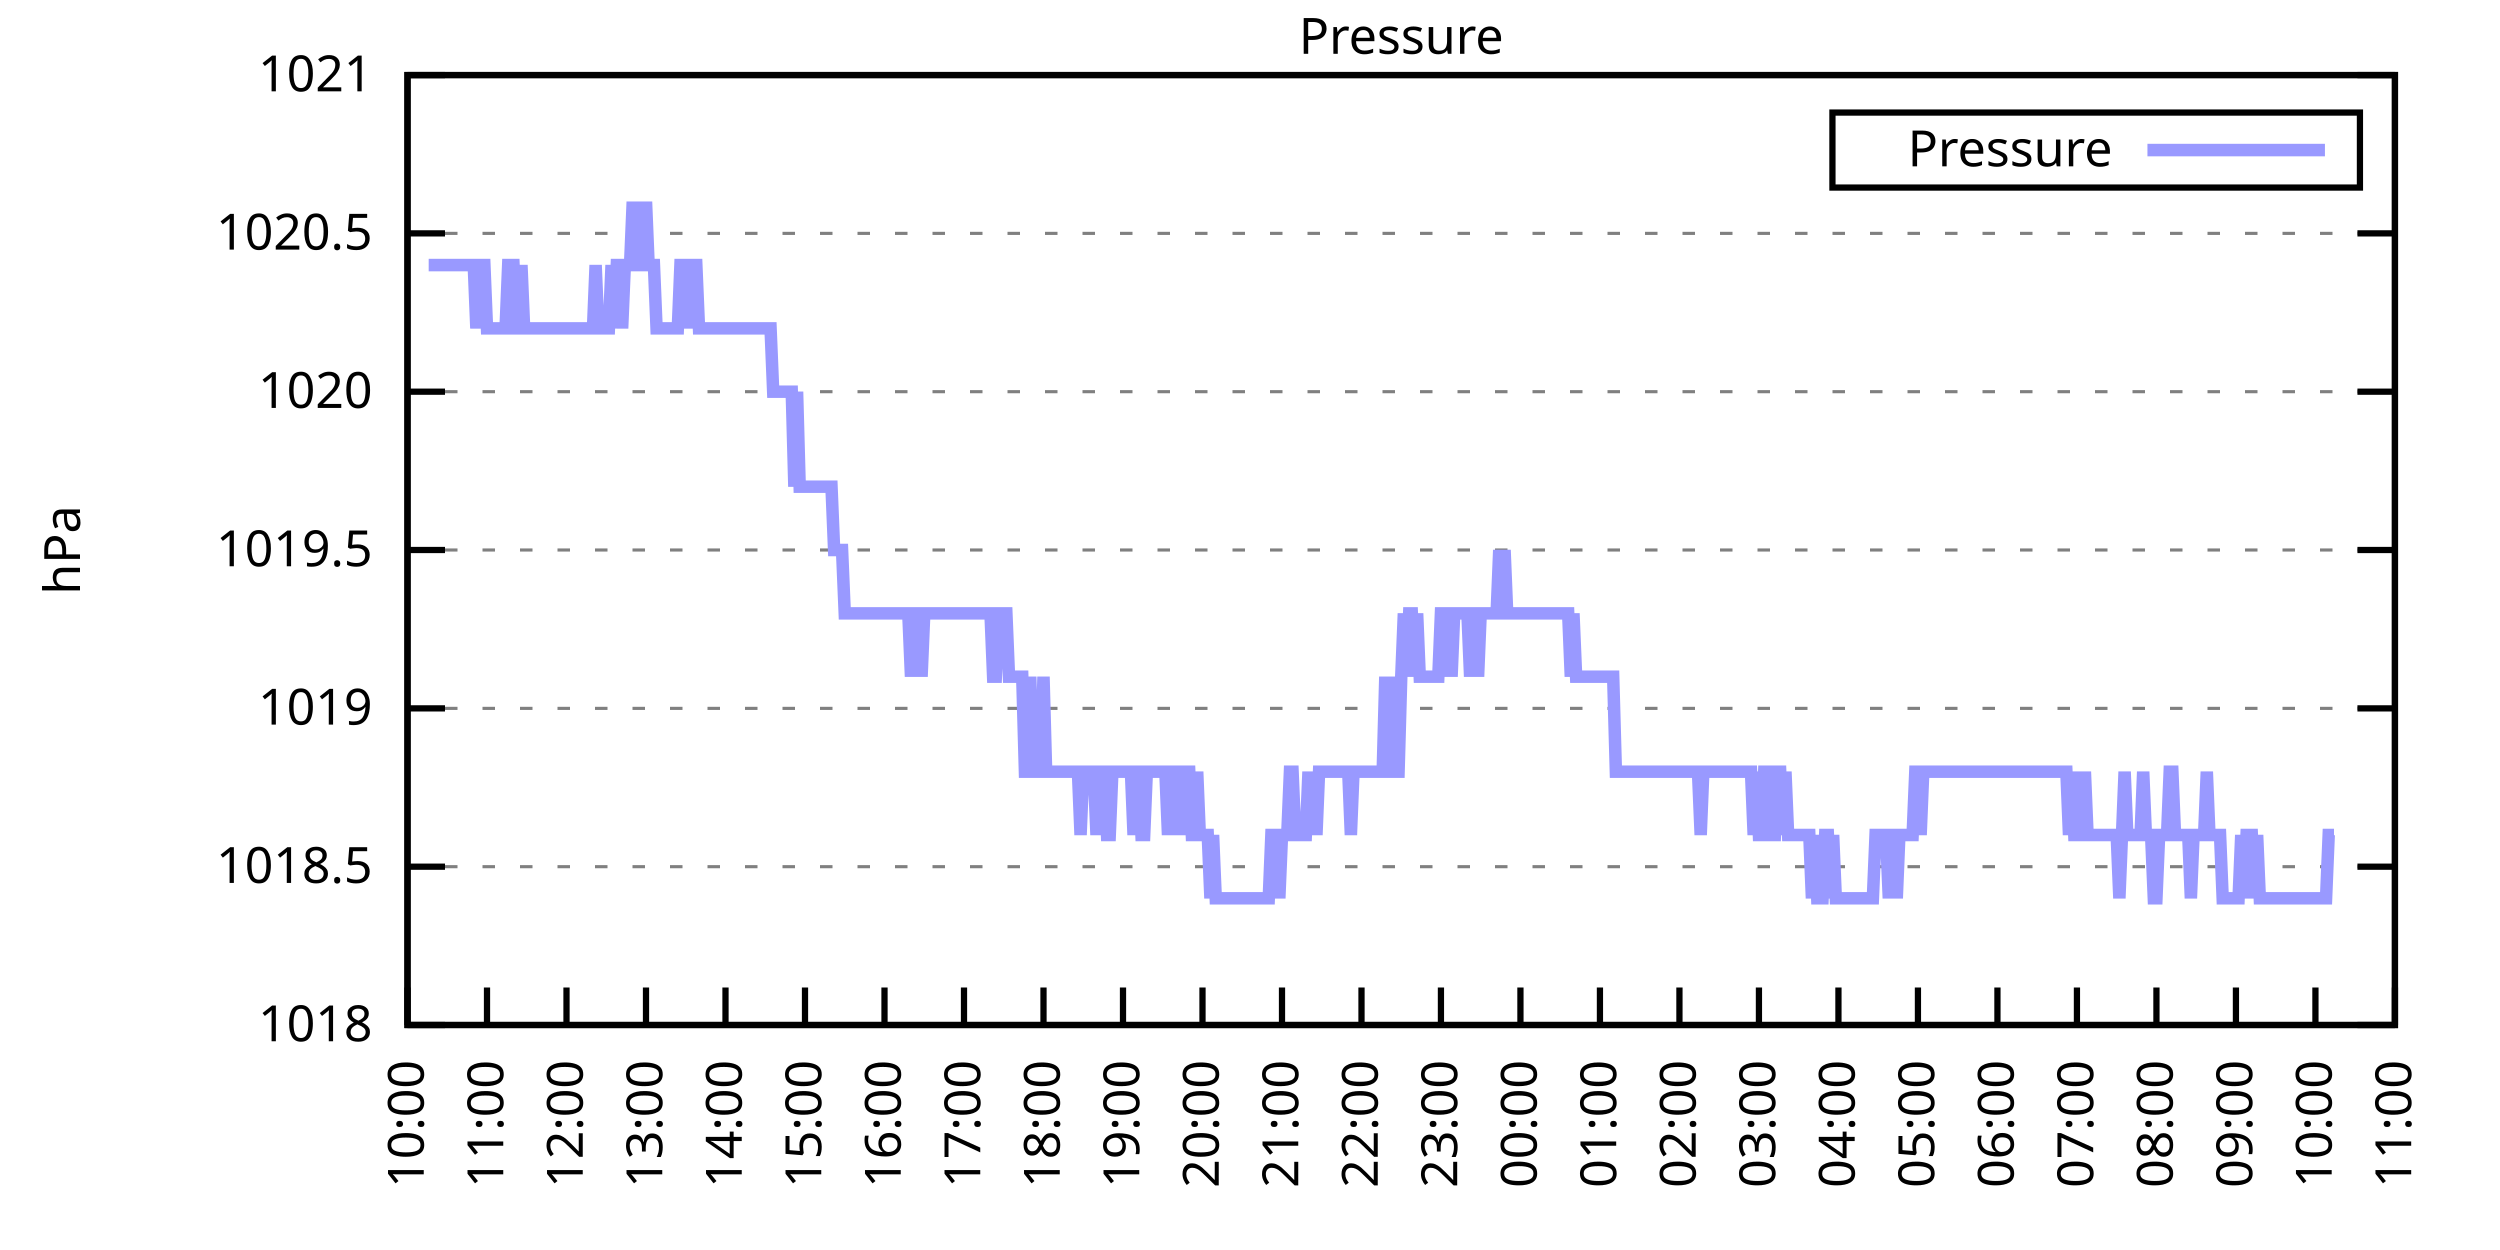
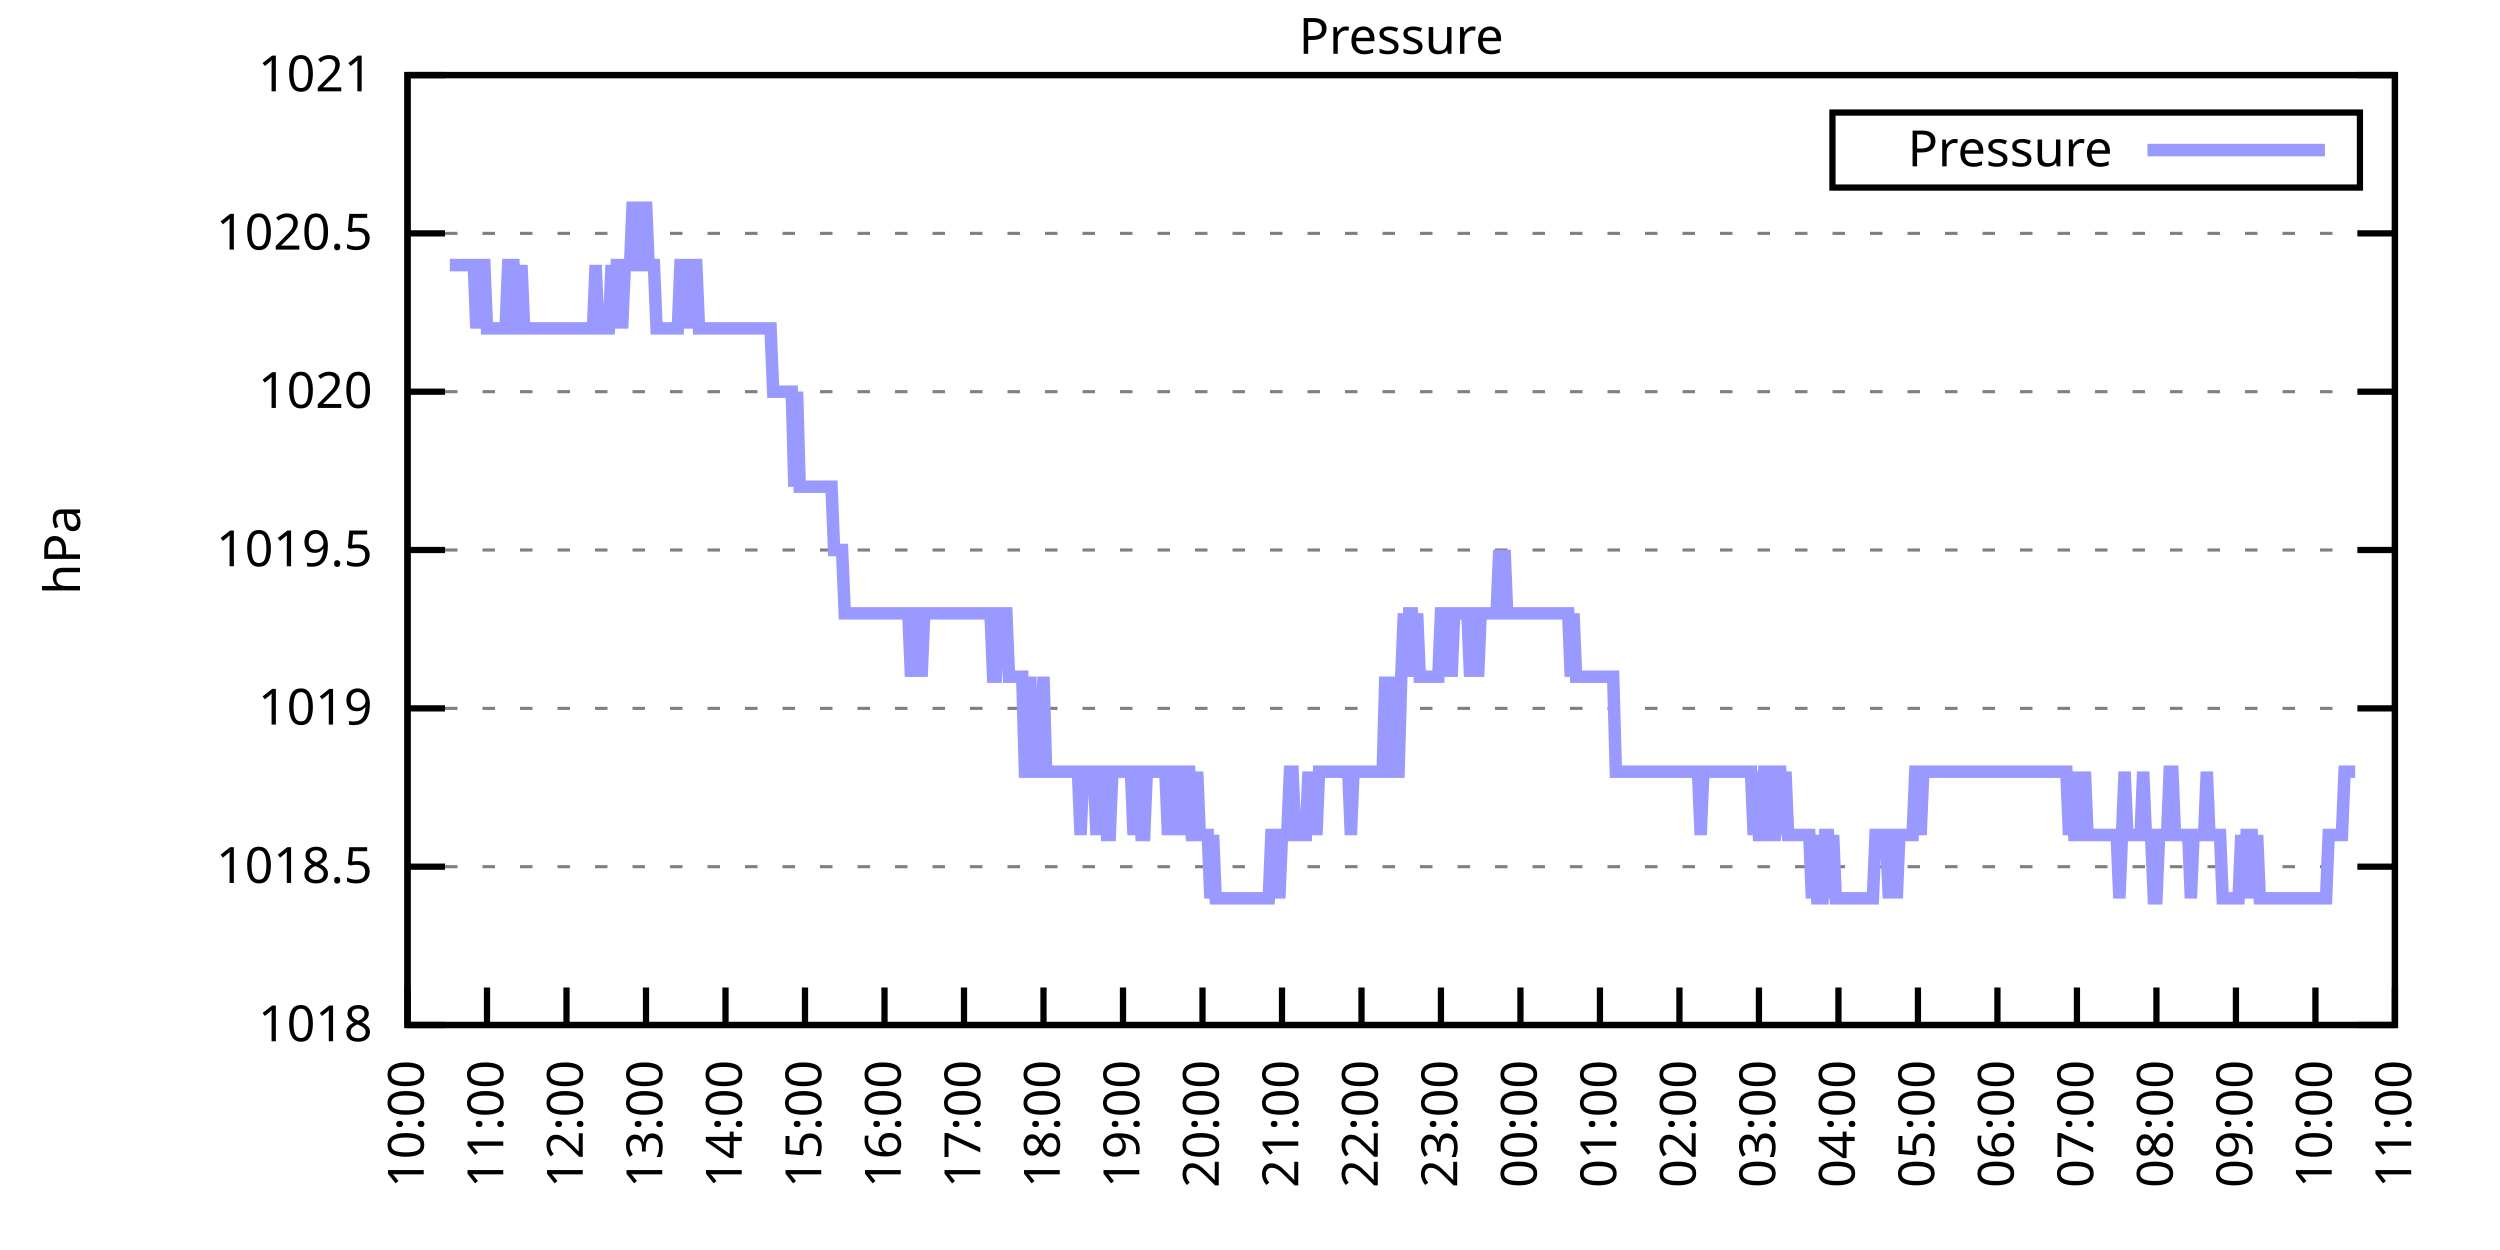
<svg xmlns="http://www.w3.org/2000/svg" xmlns:xlink="http://www.w3.org/1999/xlink" width="400" height="200" viewBox="0 0 400 200">
  <g id="gnuplot_canvas">
    <rect x="0" y="0" width="400" height="200" fill="none" />
    <defs>
      <circle id="gpDot" r="0.5" stroke-width="0.5" stroke="currentColor" />
      <path id="gpPt0" stroke-width="0.333" stroke="currentColor" d="M-1,0 h2 M0,-1 v2" />
      <path id="gpPt1" stroke-width="0.333" stroke="currentColor" d="M-1,-1 L1,1 M1,-1 L-1,1" />
      <path id="gpPt2" stroke-width="0.333" stroke="currentColor" d="M-1,0 L1,0 M0,-1 L0,1 M-1,-1 L1,1 M-1,1 L1,-1" />
      <rect id="gpPt3" stroke-width="0.333" stroke="currentColor" x="-1" y="-1" width="2" height="2" />
      <rect id="gpPt4" stroke-width="0.333" stroke="currentColor" fill="currentColor" x="-1" y="-1" width="2" height="2" />
      <circle id="gpPt5" stroke-width="0.333" stroke="currentColor" cx="0" cy="0" r="1" />
      <use xlink:href="#gpPt5" id="gpPt6" fill="currentColor" stroke="none" />
      <path id="gpPt7" stroke-width="0.333" stroke="currentColor" d="M0,-1.33 L-1.33,0.67 L1.33,0.67 z" />
      <use xlink:href="#gpPt7" id="gpPt8" fill="currentColor" stroke="none" />
      <use xlink:href="#gpPt7" id="gpPt9" stroke="currentColor" transform="rotate(180)" />
      <use xlink:href="#gpPt9" id="gpPt10" fill="currentColor" stroke="none" />
      <use xlink:href="#gpPt3" id="gpPt11" stroke="currentColor" transform="rotate(45)" />
      <use xlink:href="#gpPt11" id="gpPt12" fill="currentColor" stroke="none" />
      <path id="gpPt13" stroke-width="0.333" stroke="currentColor" d="M0,1.330 L1.265,0.411 L0.782,-1.067 L-0.782,-1.076 L-1.265,0.411 z" />
      <use xlink:href="#gpPt13" id="gpPt14" fill="currentColor" stroke="none" />
      <filter id="textbox" filterUnits="objectBoundingBox" x="0" y="0" height="1" width="1">
        <feFlood flood-color="white" flood-opacity="1" result="bgnd" />
        <feComposite in="SourceGraphic" in2="bgnd" operator="atop" />
      </filter>
      <filter id="greybox" filterUnits="objectBoundingBox" x="0" y="0" height="1" width="1">
        <feFlood flood-color="lightgrey" flood-opacity="1" result="grey" />
        <feComposite in="SourceGraphic" in2="grey" operator="atop" />
      </filter>
    </defs>
    <g fill="none" color="white" stroke="currentColor" stroke-width="1.00" stroke-linecap="butt" stroke-linejoin="miter">
</g>
    <g fill="none" color="black" stroke="currentColor" stroke-width="1.00" stroke-linecap="butt" stroke-linejoin="miter">
      <g stroke="none" shape-rendering="crispEdges">
        <polygon fill="rgb(255, 255, 255)" points="65.20,164.00 383.18,164.00 383.18,12.02 65.20,12.02 " />
      </g>
    </g>
    <g fill="none" color="black" stroke="currentColor" stroke-width="1.00" stroke-linecap="butt" stroke-linejoin="miter">
</g>
    <g fill="none" color="black" stroke="black" stroke-width="0.50" stroke-linecap="butt" stroke-linejoin="miter">
</g>
    <g fill="none" color="gray" stroke="currentColor" stroke-width="0.50" stroke-linecap="butt" stroke-linejoin="miter">
      <path stroke="gray" stroke-dasharray="2,4" class="gridline" d="M65.20,164.00 L383.19,164.00  " />
    </g>
    <g fill="none" color="gray" stroke="gray" stroke-width="1.00" stroke-linecap="butt" stroke-linejoin="miter">
</g>
    <g fill="none" color="black" stroke="currentColor" stroke-width="1.00" stroke-linecap="butt" stroke-linejoin="miter">
      <path stroke="black" d="M65.20,164.00 L71.20,164.00 M383.19,164.00 L377.19,164.00  " />
      <g transform="translate(59.60,166.60)" stroke="none" fill="black" font-family="Sans" font-size="8.00" text-anchor="end">
        <text>
          <tspan font-family="Sans"> 1018</tspan>
        </text>
      </g>
    </g>
    <g fill="none" color="black" stroke="currentColor" stroke-width="1.00" stroke-linecap="butt" stroke-linejoin="miter">
</g>
    <g fill="none" color="black" stroke="black" stroke-width="0.50" stroke-linecap="butt" stroke-linejoin="miter">
</g>
    <g fill="none" color="gray" stroke="currentColor" stroke-width="0.50" stroke-linecap="butt" stroke-linejoin="miter">
      <path stroke="gray" stroke-dasharray="2,4" class="gridline" d="M65.20,138.67 L383.19,138.67  " />
    </g>
    <g fill="none" color="gray" stroke="gray" stroke-width="1.00" stroke-linecap="butt" stroke-linejoin="miter">
</g>
    <g fill="none" color="black" stroke="currentColor" stroke-width="1.00" stroke-linecap="butt" stroke-linejoin="miter">
      <path stroke="black" d="M65.20,138.67 L71.20,138.67 M383.19,138.67 L377.19,138.67  " />
      <g transform="translate(59.60,141.27)" stroke="none" fill="black" font-family="Sans" font-size="8.00" text-anchor="end">
        <text>
          <tspan font-family="Sans"> 1018.5</tspan>
        </text>
      </g>
    </g>
    <g fill="none" color="black" stroke="currentColor" stroke-width="1.00" stroke-linecap="butt" stroke-linejoin="miter">
</g>
    <g fill="none" color="black" stroke="black" stroke-width="0.50" stroke-linecap="butt" stroke-linejoin="miter">
</g>
    <g fill="none" color="gray" stroke="currentColor" stroke-width="0.50" stroke-linecap="butt" stroke-linejoin="miter">
      <path stroke="gray" stroke-dasharray="2,4" class="gridline" d="M65.20,113.34 L383.19,113.34  " />
    </g>
    <g fill="none" color="gray" stroke="gray" stroke-width="1.00" stroke-linecap="butt" stroke-linejoin="miter">
</g>
    <g fill="none" color="black" stroke="currentColor" stroke-width="1.00" stroke-linecap="butt" stroke-linejoin="miter">
      <path stroke="black" d="M65.20,113.34 L71.20,113.34 M383.19,113.34 L377.19,113.34  " />
      <g transform="translate(59.60,115.94)" stroke="none" fill="black" font-family="Sans" font-size="8.00" text-anchor="end">
        <text>
          <tspan font-family="Sans"> 1019</tspan>
        </text>
      </g>
    </g>
    <g fill="none" color="black" stroke="currentColor" stroke-width="1.00" stroke-linecap="butt" stroke-linejoin="miter">
</g>
    <g fill="none" color="black" stroke="black" stroke-width="0.50" stroke-linecap="butt" stroke-linejoin="miter">
</g>
    <g fill="none" color="gray" stroke="currentColor" stroke-width="0.50" stroke-linecap="butt" stroke-linejoin="miter">
      <path stroke="gray" stroke-dasharray="2,4" class="gridline" d="M65.20,88.00 L383.19,88.00  " />
    </g>
    <g fill="none" color="gray" stroke="gray" stroke-width="1.00" stroke-linecap="butt" stroke-linejoin="miter">
</g>
    <g fill="none" color="black" stroke="currentColor" stroke-width="1.00" stroke-linecap="butt" stroke-linejoin="miter">
      <path stroke="black" d="M65.20,88.00 L71.20,88.00 M383.19,88.00 L377.19,88.00  " />
      <g transform="translate(59.60,90.60)" stroke="none" fill="black" font-family="Sans" font-size="8.00" text-anchor="end">
        <text>
          <tspan font-family="Sans"> 1019.5</tspan>
        </text>
      </g>
    </g>
    <g fill="none" color="black" stroke="currentColor" stroke-width="1.00" stroke-linecap="butt" stroke-linejoin="miter">
</g>
    <g fill="none" color="black" stroke="black" stroke-width="0.50" stroke-linecap="butt" stroke-linejoin="miter">
</g>
    <g fill="none" color="gray" stroke="currentColor" stroke-width="0.50" stroke-linecap="butt" stroke-linejoin="miter">
      <path stroke="gray" stroke-dasharray="2,4" class="gridline" d="M65.20,62.67 L383.19,62.67  " />
    </g>
    <g fill="none" color="gray" stroke="gray" stroke-width="1.00" stroke-linecap="butt" stroke-linejoin="miter">
</g>
    <g fill="none" color="black" stroke="currentColor" stroke-width="1.00" stroke-linecap="butt" stroke-linejoin="miter">
      <path stroke="black" d="M65.20,62.67 L71.20,62.67 M383.19,62.67 L377.19,62.67  " />
      <g transform="translate(59.60,65.27)" stroke="none" fill="black" font-family="Sans" font-size="8.00" text-anchor="end">
        <text>
          <tspan font-family="Sans"> 1020</tspan>
        </text>
      </g>
    </g>
    <g fill="none" color="black" stroke="currentColor" stroke-width="1.00" stroke-linecap="butt" stroke-linejoin="miter">
</g>
    <g fill="none" color="black" stroke="black" stroke-width="0.50" stroke-linecap="butt" stroke-linejoin="miter">
</g>
    <g fill="none" color="gray" stroke="currentColor" stroke-width="0.50" stroke-linecap="butt" stroke-linejoin="miter">
      <path stroke="gray" stroke-dasharray="2,4" class="gridline" d="M65.20,37.34 L383.19,37.34  " />
    </g>
    <g fill="none" color="gray" stroke="gray" stroke-width="1.00" stroke-linecap="butt" stroke-linejoin="miter">
</g>
    <g fill="none" color="black" stroke="currentColor" stroke-width="1.00" stroke-linecap="butt" stroke-linejoin="miter">
      <path stroke="black" d="M65.20,37.34 L71.20,37.34 M383.19,37.34 L377.19,37.34  " />
      <g transform="translate(59.60,39.94)" stroke="none" fill="black" font-family="Sans" font-size="8.00" text-anchor="end">
        <text>
          <tspan font-family="Sans"> 1020.5</tspan>
        </text>
      </g>
    </g>
    <g fill="none" color="black" stroke="currentColor" stroke-width="1.00" stroke-linecap="butt" stroke-linejoin="miter">
</g>
    <g fill="none" color="black" stroke="black" stroke-width="0.50" stroke-linecap="butt" stroke-linejoin="miter">
</g>
    <g fill="none" color="gray" stroke="currentColor" stroke-width="0.50" stroke-linecap="butt" stroke-linejoin="miter">
      <path stroke="gray" stroke-dasharray="2,4" class="gridline" d="M65.20,12.01 L383.19,12.01  " />
    </g>
    <g fill="none" color="gray" stroke="gray" stroke-width="1.00" stroke-linecap="butt" stroke-linejoin="miter">
</g>
    <g fill="none" color="black" stroke="currentColor" stroke-width="1.00" stroke-linecap="butt" stroke-linejoin="miter">
      <path stroke="black" d="M65.20,12.01 L71.20,12.01 M383.19,12.01 L377.19,12.01  " />
      <g transform="translate(59.60,14.61)" stroke="none" fill="black" font-family="Sans" font-size="8.00" text-anchor="end">
        <text>
          <tspan font-family="Sans"> 1021</tspan>
        </text>
      </g>
    </g>
    <g fill="none" color="black" stroke="currentColor" stroke-width="1.00" stroke-linecap="butt" stroke-linejoin="miter">
      <path stroke="black" d="M65.20,164.00 L65.20,158.00  " />
      <g transform="translate(67.80,169.60) rotate(270.00)" stroke="none" fill="black" font-family="Sans" font-size="8.00" text-anchor="end">
        <text>
          <tspan font-family="Sans">10:00</tspan>
        </text>
      </g>
    </g>
    <g fill="none" color="black" stroke="currentColor" stroke-width="1.00" stroke-linecap="butt" stroke-linejoin="miter">
      <path stroke="black" d="M77.92,164.00 L77.92,158.00  " />
      <g transform="translate(80.52,169.60) rotate(270.00)" stroke="none" fill="black" font-family="Sans" font-size="8.00" text-anchor="end">
        <text>
          <tspan font-family="Sans">11:00</tspan>
        </text>
      </g>
    </g>
    <g fill="none" color="black" stroke="currentColor" stroke-width="1.00" stroke-linecap="butt" stroke-linejoin="miter">
      <path stroke="black" d="M90.64,164.00 L90.64,158.00  " />
      <g transform="translate(93.24,169.60) rotate(270.00)" stroke="none" fill="black" font-family="Sans" font-size="8.00" text-anchor="end">
        <text>
          <tspan font-family="Sans">12:00</tspan>
        </text>
      </g>
    </g>
    <g fill="none" color="black" stroke="currentColor" stroke-width="1.00" stroke-linecap="butt" stroke-linejoin="miter">
      <path stroke="black" d="M103.36,164.00 L103.36,158.00  " />
      <g transform="translate(105.96,169.60) rotate(270.00)" stroke="none" fill="black" font-family="Sans" font-size="8.00" text-anchor="end">
        <text>
          <tspan font-family="Sans">13:00</tspan>
        </text>
      </g>
    </g>
    <g fill="none" color="black" stroke="currentColor" stroke-width="1.00" stroke-linecap="butt" stroke-linejoin="miter">
      <path stroke="black" d="M116.08,164.00 L116.08,158.00  " />
      <g transform="translate(118.68,169.60) rotate(270.00)" stroke="none" fill="black" font-family="Sans" font-size="8.00" text-anchor="end">
        <text>
          <tspan font-family="Sans">14:00</tspan>
        </text>
      </g>
    </g>
    <g fill="none" color="black" stroke="currentColor" stroke-width="1.00" stroke-linecap="butt" stroke-linejoin="miter">
      <path stroke="black" d="M128.80,164.00 L128.80,158.00  " />
      <g transform="translate(131.40,169.60) rotate(270.00)" stroke="none" fill="black" font-family="Sans" font-size="8.00" text-anchor="end">
        <text>
          <tspan font-family="Sans">15:00</tspan>
        </text>
      </g>
    </g>
    <g fill="none" color="black" stroke="currentColor" stroke-width="1.00" stroke-linecap="butt" stroke-linejoin="miter">
      <path stroke="black" d="M141.52,164.00 L141.52,158.00  " />
      <g transform="translate(144.12,169.60) rotate(270.00)" stroke="none" fill="black" font-family="Sans" font-size="8.00" text-anchor="end">
        <text>
          <tspan font-family="Sans">16:00</tspan>
        </text>
      </g>
    </g>
    <g fill="none" color="black" stroke="currentColor" stroke-width="1.00" stroke-linecap="butt" stroke-linejoin="miter">
      <path stroke="black" d="M154.24,164.00 L154.24,158.00  " />
      <g transform="translate(156.84,169.60) rotate(270.00)" stroke="none" fill="black" font-family="Sans" font-size="8.00" text-anchor="end">
        <text>
          <tspan font-family="Sans">17:00</tspan>
        </text>
      </g>
    </g>
    <g fill="none" color="black" stroke="currentColor" stroke-width="1.00" stroke-linecap="butt" stroke-linejoin="miter">
      <path stroke="black" d="M166.96,164.00 L166.96,158.00  " />
      <g transform="translate(169.56,169.60) rotate(270.00)" stroke="none" fill="black" font-family="Sans" font-size="8.00" text-anchor="end">
        <text>
          <tspan font-family="Sans">18:00</tspan>
        </text>
      </g>
    </g>
    <g fill="none" color="black" stroke="currentColor" stroke-width="1.00" stroke-linecap="butt" stroke-linejoin="miter">
      <path stroke="black" d="M179.68,164.00 L179.68,158.00  " />
      <g transform="translate(182.28,169.60) rotate(270.00)" stroke="none" fill="black" font-family="Sans" font-size="8.00" text-anchor="end">
        <text>
          <tspan font-family="Sans">19:00</tspan>
        </text>
      </g>
    </g>
    <g fill="none" color="black" stroke="currentColor" stroke-width="1.00" stroke-linecap="butt" stroke-linejoin="miter">
      <path stroke="black" d="M192.40,164.00 L192.40,158.00  " />
      <g transform="translate(195.00,169.60) rotate(270.00)" stroke="none" fill="black" font-family="Sans" font-size="8.00" text-anchor="end">
        <text>
          <tspan font-family="Sans">20:00</tspan>
        </text>
      </g>
    </g>
    <g fill="none" color="black" stroke="currentColor" stroke-width="1.00" stroke-linecap="butt" stroke-linejoin="miter">
      <path stroke="black" d="M205.12,164.00 L205.12,158.00  " />
      <g transform="translate(207.72,169.60) rotate(270.00)" stroke="none" fill="black" font-family="Sans" font-size="8.00" text-anchor="end">
        <text>
          <tspan font-family="Sans">21:00</tspan>
        </text>
      </g>
    </g>
    <g fill="none" color="black" stroke="currentColor" stroke-width="1.00" stroke-linecap="butt" stroke-linejoin="miter">
      <path stroke="black" d="M217.84,164.00 L217.84,158.00  " />
      <g transform="translate(220.44,169.60) rotate(270.00)" stroke="none" fill="black" font-family="Sans" font-size="8.00" text-anchor="end">
        <text>
          <tspan font-family="Sans">22:00</tspan>
        </text>
      </g>
    </g>
    <g fill="none" color="black" stroke="currentColor" stroke-width="1.00" stroke-linecap="butt" stroke-linejoin="miter">
      <path stroke="black" d="M230.55,164.00 L230.55,158.00  " />
      <g transform="translate(233.15,169.60) rotate(270.00)" stroke="none" fill="black" font-family="Sans" font-size="8.00" text-anchor="end">
        <text>
          <tspan font-family="Sans">23:00</tspan>
        </text>
      </g>
    </g>
    <g fill="none" color="black" stroke="currentColor" stroke-width="1.00" stroke-linecap="butt" stroke-linejoin="miter">
      <path stroke="black" d="M243.27,164.00 L243.27,158.00  " />
      <g transform="translate(245.87,169.60) rotate(270.00)" stroke="none" fill="black" font-family="Sans" font-size="8.00" text-anchor="end">
        <text>
          <tspan font-family="Sans">00:00</tspan>
        </text>
      </g>
    </g>
    <g fill="none" color="black" stroke="currentColor" stroke-width="1.00" stroke-linecap="butt" stroke-linejoin="miter">
      <path stroke="black" d="M255.99,164.00 L255.99,158.00  " />
      <g transform="translate(258.59,169.60) rotate(270.00)" stroke="none" fill="black" font-family="Sans" font-size="8.00" text-anchor="end">
        <text>
          <tspan font-family="Sans">01:00</tspan>
        </text>
      </g>
    </g>
    <g fill="none" color="black" stroke="currentColor" stroke-width="1.00" stroke-linecap="butt" stroke-linejoin="miter">
      <path stroke="black" d="M268.71,164.00 L268.71,158.00  " />
      <g transform="translate(271.31,169.60) rotate(270.00)" stroke="none" fill="black" font-family="Sans" font-size="8.00" text-anchor="end">
        <text>
          <tspan font-family="Sans">02:00</tspan>
        </text>
      </g>
    </g>
    <g fill="none" color="black" stroke="currentColor" stroke-width="1.00" stroke-linecap="butt" stroke-linejoin="miter">
      <path stroke="black" d="M281.43,164.00 L281.43,158.00  " />
      <g transform="translate(284.03,169.60) rotate(270.00)" stroke="none" fill="black" font-family="Sans" font-size="8.00" text-anchor="end">
        <text>
          <tspan font-family="Sans">03:00</tspan>
        </text>
      </g>
    </g>
    <g fill="none" color="black" stroke="currentColor" stroke-width="1.00" stroke-linecap="butt" stroke-linejoin="miter">
      <path stroke="black" d="M294.15,164.00 L294.15,158.00  " />
      <g transform="translate(296.75,169.60) rotate(270.00)" stroke="none" fill="black" font-family="Sans" font-size="8.00" text-anchor="end">
        <text>
          <tspan font-family="Sans">04:00</tspan>
        </text>
      </g>
    </g>
    <g fill="none" color="black" stroke="currentColor" stroke-width="1.00" stroke-linecap="butt" stroke-linejoin="miter">
      <path stroke="black" d="M306.87,164.00 L306.87,158.00  " />
      <g transform="translate(309.47,169.60) rotate(270.00)" stroke="none" fill="black" font-family="Sans" font-size="8.00" text-anchor="end">
        <text>
          <tspan font-family="Sans">05:00</tspan>
        </text>
      </g>
    </g>
    <g fill="none" color="black" stroke="currentColor" stroke-width="1.00" stroke-linecap="butt" stroke-linejoin="miter">
      <path stroke="black" d="M319.59,164.00 L319.59,158.00  " />
      <g transform="translate(322.19,169.60) rotate(270.00)" stroke="none" fill="black" font-family="Sans" font-size="8.00" text-anchor="end">
        <text>
          <tspan font-family="Sans">06:00</tspan>
        </text>
      </g>
    </g>
    <g fill="none" color="black" stroke="currentColor" stroke-width="1.00" stroke-linecap="butt" stroke-linejoin="miter">
      <path stroke="black" d="M332.31,164.00 L332.31,158.00  " />
      <g transform="translate(334.91,169.60) rotate(270.00)" stroke="none" fill="black" font-family="Sans" font-size="8.00" text-anchor="end">
        <text>
          <tspan font-family="Sans">07:00</tspan>
        </text>
      </g>
    </g>
    <g fill="none" color="black" stroke="currentColor" stroke-width="1.00" stroke-linecap="butt" stroke-linejoin="miter">
      <path stroke="black" d="M345.03,164.00 L345.03,158.00  " />
      <g transform="translate(347.63,169.60) rotate(270.00)" stroke="none" fill="black" font-family="Sans" font-size="8.00" text-anchor="end">
        <text>
          <tspan font-family="Sans">08:00</tspan>
        </text>
      </g>
    </g>
    <g fill="none" color="black" stroke="currentColor" stroke-width="1.00" stroke-linecap="butt" stroke-linejoin="miter">
      <path stroke="black" d="M357.75,164.00 L357.75,158.00  " />
      <g transform="translate(360.35,169.60) rotate(270.00)" stroke="none" fill="black" font-family="Sans" font-size="8.00" text-anchor="end">
        <text>
          <tspan font-family="Sans">09:00</tspan>
        </text>
      </g>
    </g>
    <g fill="none" color="black" stroke="currentColor" stroke-width="1.00" stroke-linecap="butt" stroke-linejoin="miter">
      <path stroke="black" d="M370.47,164.00 L370.47,158.00  " />
      <g transform="translate(373.07,169.60) rotate(270.00)" stroke="none" fill="black" font-family="Sans" font-size="8.00" text-anchor="end">
        <text>
          <tspan font-family="Sans">10:00</tspan>
        </text>
      </g>
    </g>
    <g fill="none" color="black" stroke="currentColor" stroke-width="1.00" stroke-linecap="butt" stroke-linejoin="miter">
      <path stroke="black" d="M383.19,164.00 L383.19,158.00  " />
      <g transform="translate(385.79,169.60) rotate(270.00)" stroke="none" fill="black" font-family="Sans" font-size="8.00" text-anchor="end">
        <text>
          <tspan font-family="Sans">11:00</tspan>
        </text>
      </g>
    </g>
    <g fill="none" color="black" stroke="currentColor" stroke-width="1.00" stroke-linecap="butt" stroke-linejoin="miter">
</g>
    <g fill="none" color="black" stroke="currentColor" stroke-width="1.00" stroke-linecap="butt" stroke-linejoin="miter">
      <path stroke="black" d="M65.20,12.01 L65.20,164.00 L383.19,164.00 L383.19,12.01 L65.20,12.01 Z  " />
    </g>
    <g fill="none" color="black" stroke="currentColor" stroke-width="1.00" stroke-linecap="butt" stroke-linejoin="miter">
</g>
    <g fill="none" color="black" stroke="currentColor" stroke-width="1.00" stroke-linecap="butt" stroke-linejoin="miter">
      <path stroke="black" d="M293.19,30.01 L293.19,18.01 L377.59,18.01 L377.59,30.01 L293.19,30.01 Z  " />
    </g>
    <g id="Pressure_plot_1">
      <g fill="none" color="white" stroke="black" stroke-width="2.00" stroke-linecap="butt" stroke-linejoin="miter">
</g>
      <g fill="none" color="black" stroke="currentColor" stroke-width="2.00" stroke-linecap="butt" stroke-linejoin="miter">
        <g transform="translate(337.99,26.61)" stroke="none" fill="black" font-family="Sans" font-size="8.00" text-anchor="end">
          <text>
            <tspan font-family="Sans">Pressure</tspan>
          </text>
        </g>
      </g>
      <g fill="none" color="black" stroke="currentColor" stroke-width="2.00" stroke-linecap="butt" stroke-linejoin="miter">
-         <path stroke="rgb(153, 153, 255)" d="M343.59,24.01 L371.99,24.01 M68.59,42.41 L69.02,42.41 L69.44,42.41 L69.86,42.41 L70.29,42.41 L70.71,42.41   L71.14,42.41 L71.56,42.41 L71.98,42.41 L72.41,42.41 L72.83,42.41 L73.26,42.41 L73.68,42.41 L74.10,42.41   L74.53,42.41 L74.95,42.41 L75.38,42.41 L75.80,42.41 L76.22,52.54 L76.65,42.41 L77.07,42.41 L77.50,42.41   L77.92,52.54 L78.34,52.54 L78.77,52.54 L79.19,52.54 L79.62,52.54 L80.04,52.54 L80.46,52.54 L80.89,52.54   L81.31,42.41 L81.74,42.41 L82.16,42.41 L82.58,52.54 L83.01,52.54 L83.43,42.41 L83.86,52.54 L84.28,52.54   L84.70,52.54 L85.13,52.54 L85.55,52.54 L85.98,52.54 L86.40,52.54 L86.82,52.54 L87.25,52.54 L87.67,52.54   L88.10,52.54 L88.52,52.54 L88.94,52.54 L89.37,52.54 L89.79,52.54 L90.22,52.54 L90.64,52.54 L91.06,52.54   L91.49,52.54 L91.91,52.54 L92.34,52.54 L92.76,52.54 L93.18,52.54 L93.61,52.54 L94.03,52.54 L94.46,52.54   L94.88,52.54 L95.30,42.41 L95.73,52.54 L96.15,52.54 L96.58,52.54 L97.00,52.54 L97.42,52.54 L97.85,42.41   L98.27,52.54 L98.69,42.41 L99.12,42.41 L99.54,52.54 L99.97,42.41 L100.39,42.41 L100.81,42.41 L101.24,32.28   L101.66,42.41 L102.09,42.41 L102.51,32.28 L102.93,42.41 L103.36,32.28 L103.78,42.41 L104.21,42.41 L104.63,42.41   L105.05,52.54 L105.48,52.54 L105.90,52.54 L106.33,52.54 L106.75,52.54 L107.17,52.54 L107.60,52.54 L108.02,52.54   L108.45,52.54 L108.87,42.41 L109.29,42.41 L109.72,42.41 L110.14,52.54 L110.57,42.41 L110.99,42.41 L111.41,42.41   L111.84,52.54 L112.26,52.54 L112.69,52.54 L113.11,52.54 L113.53,52.54 L113.96,52.54 L114.38,52.54 L114.81,52.54   L115.23,52.54 L115.65,52.54 L116.08,52.54 L116.50,52.54 L116.93,52.54 L117.35,52.54 L117.77,52.54 L118.20,52.54   L118.62,52.54 L119.05,52.54 L119.47,52.54 L119.89,52.54 L120.32,52.54 L120.74,52.54 L121.17,52.54 L121.59,52.54   L122.01,52.54 L122.44,52.54 L122.86,52.54 L123.29,52.54 L123.71,62.67 L124.13,62.67 L124.56,62.67 L124.98,62.67   L125.41,62.67 L125.83,62.67 L126.25,62.67 L126.68,62.67 L127.10,77.87 L127.53,62.67 L127.95,77.87 L128.37,77.87   L128.80,77.87 L129.22,77.87 L129.65,77.87 L130.07,77.87 L130.49,77.87 L130.92,77.87 L131.34,77.87 L131.77,77.87   L132.19,77.87 L132.61,77.87 L133.04,77.87 L133.46,88.00 L133.89,88.00 L134.31,88.00 L134.73,88.00 L135.16,98.14   L135.58,98.14 L136.01,98.14 L136.43,98.14 L136.85,98.14 L137.28,98.14 L137.70,98.14 L138.13,98.14 L138.55,98.14   L138.97,98.14 L139.40,98.14 L139.82,98.14 L140.25,98.14 L140.67,98.14 L141.09,98.14 L141.52,98.14 L141.94,98.14   L142.37,98.14 L142.79,98.14 L143.21,98.14 L143.64,98.14 L144.06,98.14 L144.49,98.14 L144.91,98.14 L145.33,98.14   L145.76,108.27 L146.18,98.14 L146.61,98.14 L147.03,98.14 L147.45,108.27 L147.88,98.14 L148.30,98.14 L148.73,98.14   L149.15,98.14 L149.57,98.14 L150.00,98.14 L150.42,98.14 L150.85,98.14 L151.27,98.14 L151.69,98.14 L152.12,98.14   L152.54,98.14 L152.97,98.14 L153.39,98.14 L153.81,98.14 L154.24,98.14 L154.66,98.14 L155.09,98.14 L155.51,98.14   L155.93,98.14 L156.36,98.14 L156.78,98.14 L157.21,98.14 L157.63,98.14 L158.05,98.14 L158.48,98.14 L158.90,108.27   L159.33,108.27 L159.75,98.14 L160.17,98.14 L160.60,98.14 L161.02,98.14 L161.44,108.27 L161.87,108.27 L162.29,108.27   L162.72,108.27 L163.14,108.27 L163.56,108.27 L163.99,123.47 L164.41,123.47 L164.84,108.27 L165.26,123.47 L165.68,123.47   L166.11,123.47 L166.53,123.47 L166.96,108.27 L167.38,123.47 L167.80,123.47 L168.23,123.47 L168.65,123.47 L169.08,123.47   L169.50,123.47 L169.92,123.47 L170.35,123.47 L170.77,123.47 L171.20,123.47 L171.62,123.47 L172.04,123.47 L172.47,123.47   L172.89,133.60 L173.32,123.47 L173.74,123.47 L174.16,123.47 L174.59,123.47 L175.01,123.47 L175.44,133.60 L175.86,123.47   L176.28,123.47 L176.71,123.47 L177.13,133.60 L177.56,133.60 L177.98,123.47 L178.40,123.47 L178.83,123.47 L179.25,123.47   L179.68,123.47 L180.10,123.47 L180.52,123.47 L180.95,123.47 L181.37,133.60 L181.80,123.47 L182.22,123.47 L182.64,133.60   L183.07,133.60 L183.49,123.47 L183.92,123.47 L184.34,123.47 L184.76,123.47 L185.19,123.47 L185.61,123.47 L186.04,123.47   L186.46,123.47 L186.88,133.60 L187.31,123.47 L187.73,133.60 L188.16,123.47 L188.58,123.47 L189.00,123.47 L189.43,133.60   L189.85,123.47 L190.28,123.47 L190.70,133.60 L191.12,133.60 L191.55,123.47 L191.97,133.60 L192.40,133.60 L192.82,133.60   L193.24,133.60 L193.67,143.73 L194.09,133.60 L194.52,143.73 L194.94,143.73 L195.36,143.73 L195.79,143.73 L196.21,143.73   L196.64,143.73 L197.06,143.73 L197.48,143.73 L197.91,143.73 L198.33,143.73 L198.76,143.73 L199.18,143.73 L199.60,143.73   L200.03,143.73 L200.45,143.73 L200.88,143.73 L201.30,143.73 L201.72,143.73 L202.15,143.73 L202.57,143.73 L203.00,143.73   L203.42,133.60 L203.84,133.60 L204.27,133.60 L204.69,143.73 L205.12,133.60 L205.54,133.60 L205.96,133.60 L206.39,123.47   L206.81,123.47 L207.24,133.60 L207.66,133.60 L208.08,133.60 L208.51,133.60 L208.93,133.60 L209.36,123.47 L209.78,133.60   L210.20,123.47 L210.63,133.60 L211.05,123.47 L211.48,123.47 L211.90,123.47 L212.32,123.47 L212.75,123.47 L213.17,123.47   L213.60,123.47 L214.02,123.47 L214.44,123.47 L214.87,123.47 L215.29,123.47 L215.72,123.47 L216.14,133.60 L216.56,123.47   L216.99,123.47 L217.41,123.47 L217.84,123.47 L218.26,123.47 L218.68,123.47 L219.11,123.47 L219.53,123.47 L219.96,123.47   L220.38,123.47 L220.80,123.47 L221.23,123.47 L221.65,108.27 L222.08,123.47 L222.50,123.47 L222.92,108.27 L223.35,123.47   L223.77,123.47 L224.20,108.27 L224.62,98.14 L225.04,108.27 L225.47,98.14 L225.89,98.14 L226.31,108.27 L226.74,98.14   L227.16,108.27 L227.59,108.27 L228.01,108.27 L228.43,108.27 L228.86,108.27 L229.28,108.27 L229.71,108.27 L230.13,108.27   L230.55,98.14 L230.98,98.14 L231.40,108.27 L231.83,98.14 L232.25,108.27 L232.67,98.14 L233.10,98.14 L233.52,98.14   L233.95,98.14 L234.37,98.14 L234.79,98.14 L235.22,108.27 L235.64,98.14 L236.07,98.14 L236.49,108.27 L236.91,98.14   L237.34,98.14 L237.76,98.14 L238.19,98.14 L238.61,98.14 L239.03,98.14 L239.46,98.14 L239.88,88.00 L240.31,98.14   L240.73,88.00 L241.15,98.14 L241.58,98.14 L242.00,98.14 L242.43,98.14 L242.85,98.14 L243.27,98.14 L243.70,98.14   L244.12,98.14 L244.55,98.14 L244.97,98.14 L245.39,98.14 L245.82,98.14 L246.24,98.14 L246.67,98.14 L247.09,98.14   L247.51,98.14 L247.94,98.14 L248.36,98.14 L248.79,98.14 L249.21,98.14 L249.63,98.14 L250.06,98.14 L250.48,98.14   L250.91,98.14 L251.33,108.27 L251.75,98.14 L252.18,108.27 L252.60,108.27 L253.03,108.27 L253.45,108.27 L253.87,108.27   L254.30,108.27 L254.72,108.27 L255.15,108.27 L255.57,108.27 L255.99,108.27 L256.42,108.27 L256.84,108.27 L257.27,108.27   L257.69,108.27 L258.11,108.27 L258.54,123.47 L258.96,123.47 L259.39,123.47 L259.81,123.47 L260.23,123.47 L260.66,123.47   L261.08,123.47 L261.51,123.47 L261.93,123.47 L262.35,123.47 L262.78,123.47 L263.20,123.47 L263.63,123.47 L264.05,123.47   L264.47,123.47 L264.90,123.47 L265.32,123.47 L265.75,123.47 L266.17,123.47 L266.59,123.47 L267.02,123.47 L267.44,123.47   L267.87,123.47 L268.29,123.47 L268.71,123.47 L269.14,123.47 L269.56,123.47 L269.99,123.47 L270.41,123.47 L270.83,123.47   L271.26,123.47 L271.68,123.47 L272.11,133.60 L272.53,123.47 L272.95,123.47 L273.38,123.47 L273.80,123.47 L274.23,123.47   L274.65,123.47 L275.07,123.47 L275.50,123.47 L275.92,123.47 L276.35,123.47 L276.77,123.47 L277.19,123.47 L277.62,123.47   L278.04,123.47 L278.47,123.47 L278.89,123.47 L279.31,123.47 L279.74,123.47 L280.16,123.47 L280.59,133.60 L281.01,123.47   L281.43,133.60 L281.86,133.60 L282.28,123.47 L282.71,123.47 L283.13,123.47 L283.55,133.60 L283.98,133.60 L284.40,123.47   L284.83,123.47 L285.25,133.60 L285.67,123.47 L286.10,133.60 L286.52,133.60 L286.95,133.60 L287.37,133.60 L287.79,133.60   L288.22,133.60 L288.64,133.60 L289.06,133.60 L289.49,133.60 L289.91,143.73 L290.34,133.60 L290.76,143.73 L291.18,143.73   L291.61,143.73 L292.03,133.60 L292.46,133.60 L292.88,143.73 L293.30,133.60 L293.73,143.73 L294.15,143.73 L294.58,143.73   L295.00,143.73 L295.42,143.73 L295.85,143.73 L296.27,143.73 L296.70,143.73 L297.12,143.73 L297.54,143.73 L297.97,143.73   L298.39,143.73 L298.82,143.73 L299.24,143.73 L299.66,143.73 L300.09,133.60 L300.51,133.60 L300.94,133.60 L301.36,133.60   L301.78,133.60 L302.21,143.73 L302.63,133.60 L303.06,133.60 L303.48,143.73 L303.90,133.60 L304.33,133.60 L304.75,133.60   L305.18,133.60 L305.60,133.60 L306.02,133.60 L306.45,123.47 L306.87,123.47 L307.30,133.60 L307.72,123.47 L308.14,123.47   L308.57,123.47 L308.99,123.47 L309.42,123.47 L309.84,123.47 L310.26,123.47 L310.69,123.47 L311.11,123.47 L311.54,123.47   L311.96,123.47 L312.38,123.47 L312.81,123.47 L313.23,123.47 L313.66,123.47 L314.08,123.47 L314.50,123.47 L314.93,123.47   L315.35,123.47 L315.78,123.47 L316.20,123.47 L316.62,123.47 L317.05,123.47 L317.47,123.47 L317.90,123.47 L318.32,123.47   L318.74,123.47 L319.17,123.47 L319.59,123.47 L320.02,123.47 L320.44,123.47 L320.86,123.47 L321.29,123.47 L321.71,123.47   L322.14,123.47 L322.56,123.47 L322.98,123.47 L323.41,123.47 L323.83,123.47 L324.26,123.47 L324.68,123.47 L325.10,123.47   L325.53,123.47 L325.95,123.47 L326.38,123.47 L326.80,123.47 L327.22,123.47 L327.65,123.47 L328.07,123.47 L328.50,123.47   L328.92,123.47 L329.34,123.47 L329.77,123.47 L330.19,123.47 L330.62,123.47 L331.04,133.60 L331.46,123.47 L331.89,133.60   L332.31,133.60 L332.74,123.47 L333.16,133.60 L333.58,123.47 L334.01,133.60 L334.43,133.60 L334.86,133.60 L335.28,133.60   L335.70,133.60 L336.13,133.60 L336.55,133.60 L336.98,133.60 L337.40,133.60 L337.82,133.60 L338.25,133.60 L338.67,133.60   L339.10,143.73 L339.52,133.60 L339.94,123.47 L340.37,133.60 L340.79,133.60 L341.22,133.60 L341.64,133.60 L342.06,133.60   L342.49,133.60 L342.91,123.47 L343.34,133.60 L343.76,133.60 L344.18,133.60 L344.61,143.73 L345.03,143.73 L345.46,133.60   L345.88,133.60 L346.30,133.60 L346.73,133.60 L347.15,123.47 L347.58,123.47 L348.00,133.60 L348.42,133.60 L348.85,133.60   L349.27,133.60 L349.70,133.60 L350.12,133.60 L350.54,143.73 L350.97,133.60 L351.39,133.60 L351.81,133.60 L352.24,133.60   L352.66,133.60 L353.09,123.47 L353.51,133.60 L353.93,133.60 L354.36,133.60 L354.78,133.60 L355.21,133.60 L355.63,143.73   L356.05,143.73 L356.48,143.73 L356.90,143.73 L357.33,143.73 L357.75,143.73 L358.17,143.73 L358.60,133.60 L359.02,143.73   L359.45,133.60 L359.87,133.60 L360.29,133.60 L360.72,143.73 L361.14,133.60 L361.57,143.73 L361.99,143.73 L362.41,143.73   L362.84,143.73 L363.26,143.73 L363.69,143.73 L364.11,143.73 L364.53,143.73 L364.96,143.73 L365.38,143.73 L365.81,143.73   L366.23,143.73 L366.65,143.73 L367.08,143.73 L367.50,143.73 L367.93,143.73 L368.35,143.73 L368.77,143.73 L369.20,143.73   L369.62,143.73 L370.05,143.73 L370.47,143.73 L370.89,143.73 L371.32,143.73 L371.74,143.73 L372.17,143.73 L372.59,133.60   L373.01,133.60 L373.44,133.60  " />
+         <path stroke="rgb(153, 153, 255)" d="M343.59,24.01 L371.99,24.01 M71.98,42.41 L72.41,42.41 L72.83,42.41 L73.26,42.41 L73.68,42.41 L74.10,42.41   L74.53,42.41 L74.95,42.41 L75.38,42.41 L75.80,42.41 L76.22,52.54 L76.65,42.41 L77.07,42.41 L77.50,42.41   L77.92,52.54 L78.34,52.54 L78.77,52.54 L79.19,52.54 L79.62,52.54 L80.04,52.54 L80.46,52.54 L80.89,52.54   L81.31,42.41 L81.74,42.41 L82.16,42.41 L82.58,52.54 L83.01,52.54 L83.43,42.41 L83.86,52.54 L84.28,52.54   L84.70,52.54 L85.13,52.54 L85.55,52.54 L85.98,52.54 L86.40,52.54 L86.82,52.54 L87.25,52.54 L87.67,52.54   L88.10,52.54 L88.52,52.54 L88.94,52.54 L89.37,52.54 L89.79,52.54 L90.22,52.54 L90.64,52.54 L91.06,52.54   L91.49,52.54 L91.91,52.54 L92.34,52.54 L92.76,52.54 L93.18,52.54 L93.61,52.54 L94.03,52.54 L94.46,52.54   L94.88,52.54 L95.30,42.41 L95.73,52.54 L96.15,52.54 L96.58,52.54 L97.00,52.54 L97.42,52.54 L97.85,42.41   L98.27,52.54 L98.69,42.41 L99.12,42.41 L99.54,52.54 L99.97,42.41 L100.39,42.41 L100.81,42.41 L101.24,32.28   L101.66,42.41 L102.09,42.41 L102.51,32.28 L102.93,42.41 L103.36,32.28 L103.78,42.41 L104.21,42.41 L104.63,42.41   L105.05,52.54 L105.48,52.54 L105.90,52.54 L106.33,52.54 L106.75,52.54 L107.17,52.54 L107.60,52.54 L108.02,52.54   L108.45,52.54 L108.87,42.41 L109.29,42.41 L109.72,42.41 L110.14,52.54 L110.57,42.41 L110.99,42.41 L111.41,42.41   L111.84,52.54 L112.26,52.54 L112.69,52.54 L113.11,52.54 L113.53,52.54 L113.96,52.54 L114.38,52.54 L114.81,52.54   L115.23,52.54 L115.65,52.54 L116.08,52.54 L116.50,52.54 L116.93,52.54 L117.35,52.54 L117.77,52.54 L118.20,52.54   L118.62,52.54 L119.05,52.54 L119.47,52.54 L119.89,52.54 L120.32,52.54 L120.74,52.54 L121.17,52.54 L121.59,52.54   L122.01,52.54 L122.44,52.54 L122.86,52.54 L123.29,52.54 L123.71,62.67 L124.13,62.67 L124.56,62.67 L124.98,62.67   L125.41,62.67 L125.83,62.67 L126.25,62.67 L126.68,62.67 L127.10,77.87 L127.53,62.67 L127.95,77.87 L128.37,77.87   L128.80,77.87 L129.22,77.87 L129.65,77.87 L130.07,77.87 L130.49,77.87 L130.92,77.87 L131.34,77.87 L131.77,77.87   L132.19,77.87 L132.61,77.87 L133.04,77.87 L133.46,88.00 L133.89,88.00 L134.31,88.00 L134.73,88.00 L135.16,98.14   L135.58,98.14 L136.01,98.14 L136.43,98.14 L136.85,98.14 L137.28,98.14 L137.70,98.14 L138.13,98.14 L138.55,98.14   L138.97,98.14 L139.40,98.14 L139.82,98.14 L140.25,98.14 L140.67,98.14 L141.09,98.14 L141.52,98.14 L141.94,98.14   L142.37,98.14 L142.79,98.14 L143.21,98.14 L143.64,98.14 L144.06,98.14 L144.49,98.14 L144.91,98.14 L145.33,98.14   L145.76,108.27 L146.18,98.14 L146.61,98.14 L147.03,98.14 L147.45,108.27 L147.88,98.14 L148.30,98.14 L148.73,98.14   L149.15,98.14 L149.57,98.14 L150.00,98.14 L150.42,98.14 L150.85,98.14 L151.27,98.14 L151.69,98.14 L152.12,98.14   L152.54,98.14 L152.97,98.14 L153.39,98.14 L153.81,98.14 L154.24,98.14 L154.66,98.14 L155.09,98.14 L155.51,98.14   L155.93,98.14 L156.36,98.14 L156.78,98.14 L157.21,98.14 L157.63,98.14 L158.05,98.14 L158.48,98.14 L158.90,108.27   L159.33,108.27 L159.75,98.14 L160.17,98.14 L160.60,98.14 L161.02,98.14 L161.44,108.27 L161.87,108.27 L162.29,108.27   L162.72,108.27 L163.14,108.27 L163.56,108.27 L163.99,123.47 L164.41,123.47 L164.84,108.27 L165.26,123.47 L165.68,123.47   L166.11,123.47 L166.53,123.47 L166.96,108.27 L167.38,123.47 L167.80,123.47 L168.23,123.47 L168.65,123.47 L169.08,123.47   L169.50,123.47 L169.92,123.47 L170.35,123.47 L170.77,123.47 L171.20,123.47 L171.62,123.47 L172.04,123.47 L172.47,123.47   L172.89,133.60 L173.32,123.47 L173.74,123.47 L174.16,123.47 L174.59,123.47 L175.01,123.47 L175.44,133.60 L175.86,123.47   L176.28,123.47 L176.71,123.47 L177.13,133.60 L177.56,133.60 L177.98,123.47 L178.40,123.47 L178.83,123.47 L179.25,123.47   L179.68,123.47 L180.10,123.47 L180.52,123.47 L180.95,123.47 L181.37,133.60 L181.80,123.47 L182.22,123.47 L182.64,133.60   L183.07,133.60 L183.49,123.47 L183.92,123.47 L184.34,123.47 L184.76,123.47 L185.19,123.47 L185.61,123.47 L186.04,123.47   L186.46,123.47 L186.88,133.60 L187.31,123.47 L187.73,133.60 L188.16,123.47 L188.58,123.47 L189.00,123.47 L189.43,133.60   L189.85,123.47 L190.28,123.47 L190.70,133.60 L191.12,133.60 L191.55,123.47 L191.97,133.60 L192.40,133.60 L192.82,133.60   L193.24,133.60 L193.67,143.73 L194.09,133.60 L194.52,143.73 L194.94,143.73 L195.36,143.73 L195.79,143.73 L196.21,143.73   L196.64,143.73 L197.06,143.73 L197.48,143.73 L197.91,143.73 L198.33,143.73 L198.76,143.73 L199.18,143.73 L199.60,143.73   L200.03,143.73 L200.45,143.73 L200.88,143.73 L201.30,143.73 L201.72,143.73 L202.15,143.73 L202.57,143.73 L203.00,143.73   L203.42,133.60 L203.84,133.60 L204.27,133.60 L204.69,143.73 L205.12,133.60 L205.54,133.60 L205.96,133.60 L206.39,123.47   L206.81,123.47 L207.24,133.60 L207.66,133.60 L208.08,133.60 L208.51,133.60 L208.93,133.60 L209.36,123.47 L209.78,133.60   L210.20,123.47 L210.63,133.60 L211.05,123.47 L211.48,123.47 L211.90,123.47 L212.32,123.47 L212.75,123.47 L213.17,123.47   L213.60,123.47 L214.02,123.47 L214.44,123.47 L214.87,123.47 L215.29,123.47 L215.72,123.47 L216.14,133.60 L216.56,123.47   L216.99,123.47 L217.41,123.47 L217.84,123.47 L218.26,123.47 L218.68,123.47 L219.11,123.47 L219.53,123.47 L219.96,123.47   L220.38,123.47 L220.80,123.47 L221.23,123.47 L221.65,108.27 L222.08,123.47 L222.50,123.47 L222.92,108.27 L223.35,123.47   L223.77,123.47 L224.20,108.27 L224.62,98.14 L225.04,108.27 L225.47,98.14 L225.89,98.14 L226.31,108.27 L226.74,98.14   L227.16,108.27 L227.59,108.27 L228.01,108.27 L228.43,108.27 L228.86,108.27 L229.28,108.27 L229.71,108.27 L230.13,108.27   L230.55,98.14 L230.98,98.14 L231.40,108.27 L231.83,98.14 L232.25,108.27 L232.67,98.14 L233.10,98.14 L233.52,98.14   L233.95,98.14 L234.37,98.14 L234.79,98.14 L235.22,108.27 L235.64,98.14 L236.07,98.14 L236.49,108.27 L236.91,98.14   L237.34,98.14 L237.76,98.14 L238.19,98.14 L238.61,98.14 L239.03,98.14 L239.46,98.14 L239.88,88.00 L240.31,98.14   L240.73,88.00 L241.15,98.14 L241.58,98.14 L242.00,98.14 L242.43,98.14 L242.85,98.14 L243.27,98.14 L243.70,98.14   L244.12,98.14 L244.55,98.14 L244.97,98.14 L245.39,98.14 L245.82,98.14 L246.24,98.14 L246.67,98.14 L247.09,98.14   L247.51,98.14 L247.94,98.14 L248.36,98.14 L248.79,98.14 L249.21,98.14 L249.63,98.14 L250.06,98.14 L250.48,98.14   L250.91,98.14 L251.33,108.27 L251.75,98.14 L252.18,108.27 L252.60,108.27 L253.03,108.27 L253.45,108.27 L253.87,108.27   L254.30,108.27 L254.72,108.27 L255.15,108.27 L255.57,108.27 L255.99,108.27 L256.42,108.27 L256.84,108.27 L257.27,108.27   L257.69,108.27 L258.11,108.27 L258.54,123.47 L258.96,123.47 L259.39,123.47 L259.81,123.47 L260.23,123.47 L260.66,123.47   L261.08,123.47 L261.51,123.47 L261.93,123.47 L262.35,123.47 L262.78,123.47 L263.20,123.47 L263.63,123.47 L264.05,123.47   L264.47,123.47 L264.90,123.47 L265.32,123.47 L265.75,123.47 L266.17,123.47 L266.59,123.47 L267.02,123.47 L267.44,123.47   L267.87,123.47 L268.29,123.47 L268.71,123.47 L269.14,123.47 L269.56,123.47 L269.99,123.47 L270.41,123.47 L270.83,123.47   L271.26,123.47 L271.68,123.47 L272.11,133.60 L272.53,123.47 L272.95,123.47 L273.38,123.47 L273.80,123.47 L274.23,123.47   L274.65,123.47 L275.07,123.47 L275.50,123.47 L275.92,123.47 L276.35,123.47 L276.77,123.47 L277.19,123.47 L277.62,123.47   L278.04,123.47 L278.47,123.47 L278.89,123.47 L279.31,123.47 L279.74,123.47 L280.16,123.47 L280.59,133.60 L281.01,123.47   L281.43,133.60 L281.86,133.60 L282.28,123.47 L282.71,123.47 L283.13,123.47 L283.55,133.60 L283.98,133.60 L284.40,123.47   L284.83,123.47 L285.25,133.60 L285.67,123.47 L286.10,133.60 L286.52,133.60 L286.95,133.60 L287.37,133.60 L287.79,133.60   L288.22,133.60 L288.64,133.60 L289.06,133.60 L289.49,133.60 L289.91,143.73 L290.34,133.60 L290.76,143.73 L291.18,143.73   L291.61,143.73 L292.03,133.60 L292.46,133.60 L292.88,143.73 L293.30,133.60 L293.73,143.73 L294.15,143.73 L294.58,143.73   L295.00,143.73 L295.42,143.73 L295.85,143.73 L296.27,143.73 L296.70,143.73 L297.12,143.73 L297.54,143.73 L297.97,143.73   L298.39,143.73 L298.82,143.73 L299.24,143.73 L299.66,143.73 L300.09,133.60 L300.51,133.60 L300.94,133.60 L301.36,133.60   L301.78,133.60 L302.21,143.73 L302.63,133.60 L303.06,133.60 L303.48,143.73 L303.90,133.60 L304.33,133.60 L304.75,133.60   L305.18,133.60 L305.60,133.60 L306.02,133.60 L306.45,123.47 L306.87,123.47 L307.30,133.60 L307.72,123.47 L308.14,123.47   L308.57,123.47 L308.99,123.47 L309.42,123.47 L309.84,123.47 L310.26,123.47 L310.69,123.47 L311.11,123.47 L311.54,123.47   L311.96,123.47 L312.38,123.47 L312.81,123.47 L313.23,123.47 L313.66,123.47 L314.08,123.47 L314.50,123.47 L314.93,123.47   L315.35,123.47 L315.78,123.47 L316.20,123.47 L316.62,123.47 L317.05,123.47 L317.47,123.47 L317.90,123.47 L318.32,123.47   L318.74,123.47 L319.17,123.47 L319.59,123.47 L320.02,123.47 L320.44,123.47 L320.86,123.47 L321.29,123.47 L321.71,123.47   L322.14,123.47 L322.56,123.47 L322.98,123.47 L323.41,123.47 L323.83,123.47 L324.26,123.47 L324.68,123.47 L325.10,123.47   L325.53,123.47 L325.95,123.47 L326.38,123.47 L326.80,123.47 L327.22,123.47 L327.65,123.47 L328.07,123.47 L328.50,123.47   L328.92,123.47 L329.34,123.47 L329.77,123.47 L330.19,123.47 L330.62,123.47 L331.04,133.60 L331.46,123.47 L331.89,133.60   L332.31,133.60 L332.74,123.47 L333.16,133.60 L333.58,123.47 L334.01,133.60 L334.43,133.60 L334.86,133.60 L335.28,133.60   L335.70,133.60 L336.13,133.60 L336.55,133.60 L336.98,133.60 L337.40,133.60 L337.82,133.60 L338.25,133.60 L338.67,133.60   L339.10,143.73 L339.52,133.60 L339.94,123.47 L340.37,133.60 L340.79,133.60 L341.22,133.60 L341.64,133.60 L342.06,133.60   L342.49,133.60 L342.91,123.47 L343.34,133.60 L343.76,133.60 L344.18,133.60 L344.61,143.73 L345.03,143.73 L345.46,133.60   L345.88,133.60 L346.30,133.60 L346.73,133.60 L347.15,123.47 L347.58,123.47 L348.00,133.60 L348.42,133.60 L348.85,133.60   L349.27,133.60 L349.70,133.60 L350.12,133.60 L350.54,143.73 L350.97,133.60 L351.39,133.60 L351.81,133.60 L352.24,133.60   L352.66,133.60 L353.09,123.47 L353.51,133.60 L353.93,133.60 L354.36,133.60 L354.78,133.60 L355.21,133.60 L355.63,143.73   L356.05,143.73 L356.48,143.73 L356.90,143.73 L357.33,143.73 L357.75,143.73 L358.17,143.73 L358.60,133.60 L359.02,143.73   L359.45,133.60 L359.87,133.60 L360.29,133.60 L360.72,143.73 L361.14,133.60 L361.57,143.73 L361.99,143.73 L362.41,143.73   L362.84,143.73 L363.26,143.73 L363.69,143.73 L364.11,143.73 L364.53,143.73 L364.96,143.73 L365.38,143.73 L365.81,143.73   L366.23,143.73 L366.65,143.73 L367.08,143.73 L367.50,143.73 L367.93,143.73 L368.35,143.73 L368.77,143.73 L369.20,143.73   L369.62,143.73 L370.05,143.73 L370.47,143.73 L370.89,143.73 L371.32,143.73 L371.74,143.73 L372.17,143.73 L372.59,133.60   L373.01,133.60 L373.44,133.60 L373.86,133.60 L374.29,133.60 L374.71,133.60 L375.13,123.47 L375.56,123.47 L375.98,123.47   L376.41,123.47 L376.83,123.47  " />
      </g>
    </g>
    <g fill="none" color="black" stroke="currentColor" stroke-width="2.00" stroke-linecap="butt" stroke-linejoin="miter">
</g>
    <g fill="none" color="black" stroke="black" stroke-width="1.00" stroke-linecap="butt" stroke-linejoin="miter">
</g>
    <g fill="none" color="black" stroke="currentColor" stroke-width="1.00" stroke-linecap="butt" stroke-linejoin="miter">
      <path stroke="black" d="M65.20,12.01 L65.20,164.00 L383.19,164.00 L383.19,12.01 L65.20,12.01 Z  " />
      <g transform="translate(12.80,88.01) rotate(270.00)" stroke="none" fill="black" font-family="Sans" font-size="8.00" text-anchor="middle">
        <text>
          <tspan font-family="Sans">hPa</tspan>
        </text>
      </g>
    </g>
    <g fill="none" color="black" stroke="currentColor" stroke-width="1.00" stroke-linecap="butt" stroke-linejoin="miter">
</g>
    <g fill="none" color="black" stroke="currentColor" stroke-width="1.00" stroke-linecap="butt" stroke-linejoin="miter">
      <g transform="translate(224.19,8.61)" stroke="none" fill="black" font-family="Sans" font-size="8.00" text-anchor="middle">
        <text>
          <tspan font-family="Sans">Pressure</tspan>
        </text>
      </g>
    </g>
    <g fill="none" color="black" stroke="currentColor" stroke-width="1.00" stroke-linecap="butt" stroke-linejoin="miter">
</g>
  </g>
</svg>
